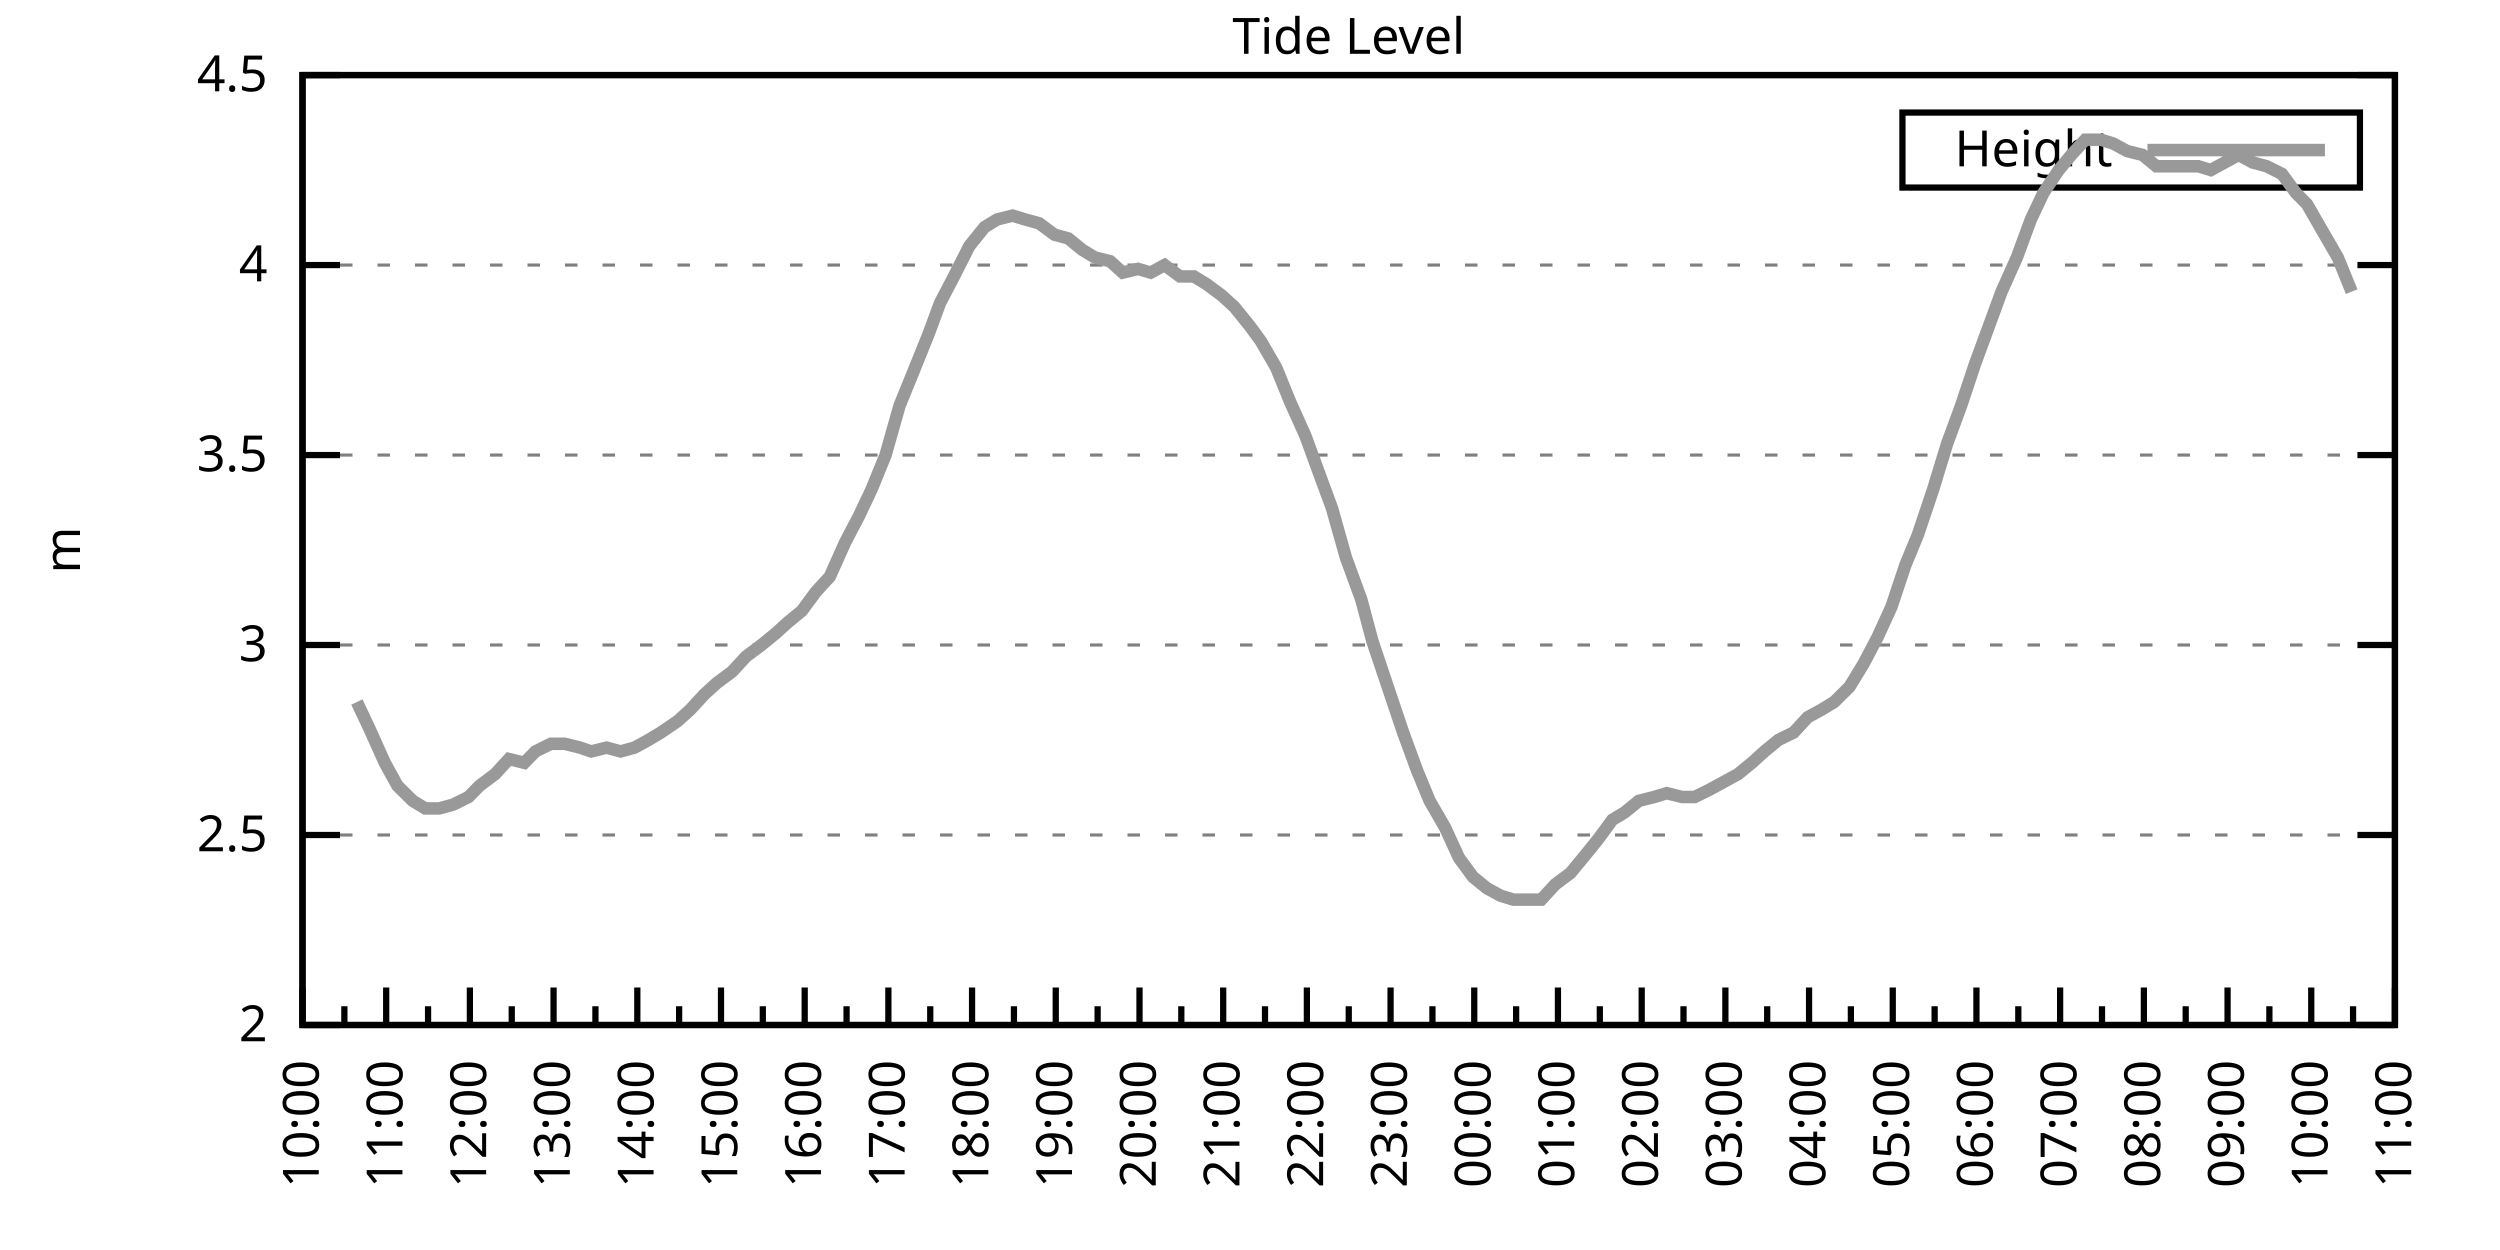
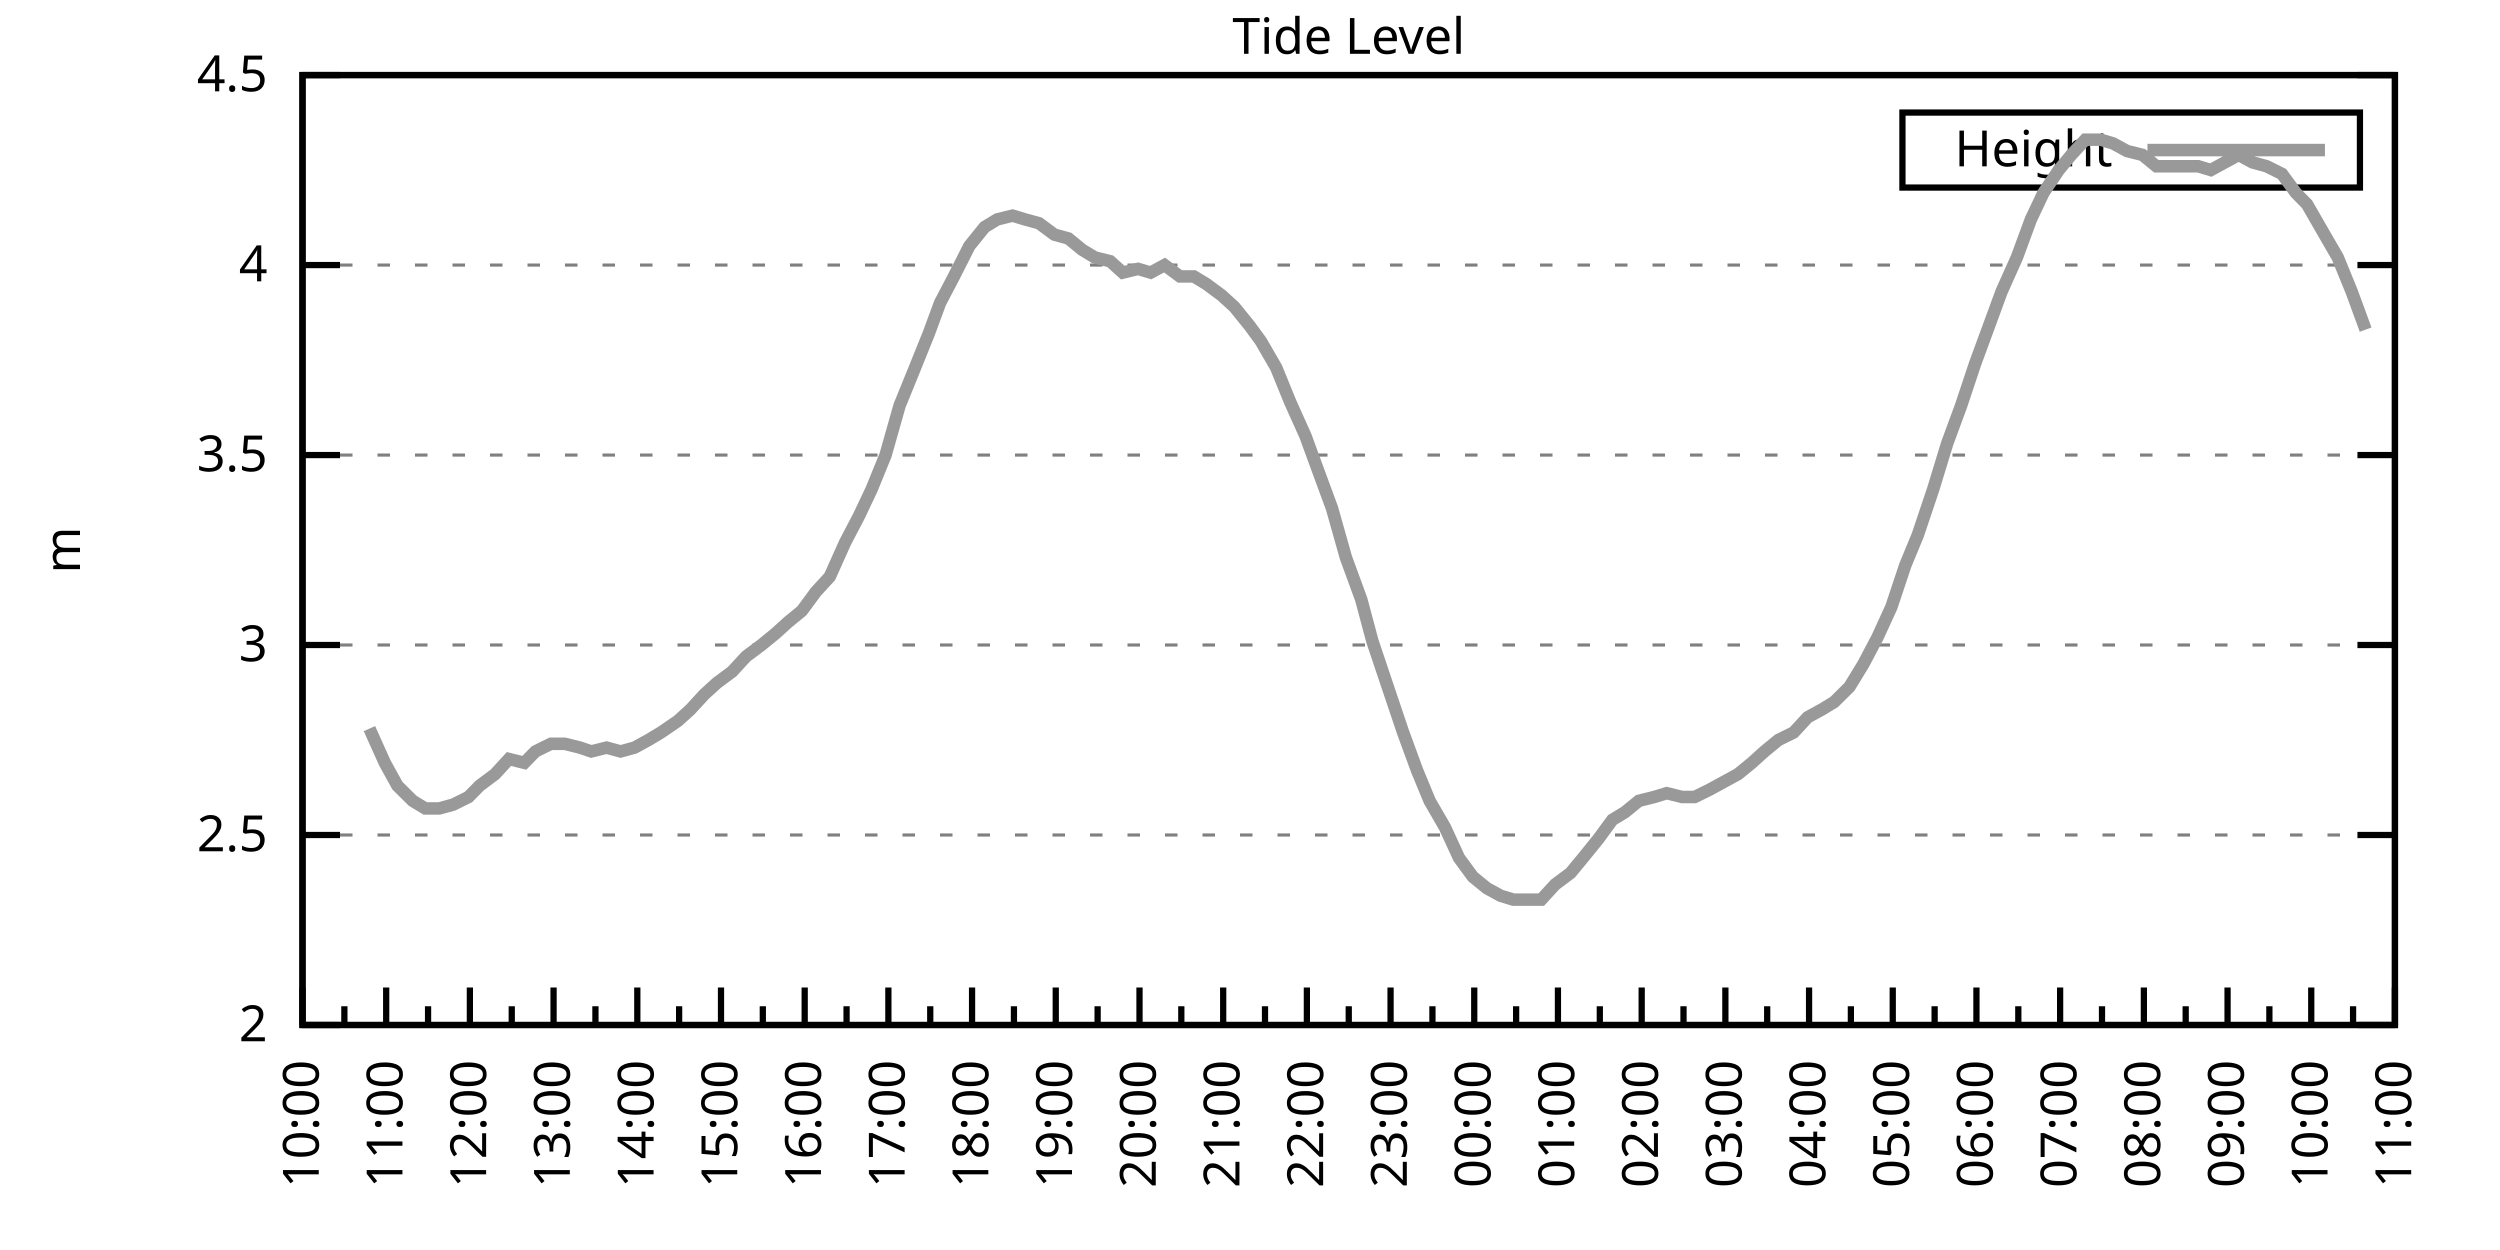
<svg xmlns="http://www.w3.org/2000/svg" xmlns:xlink="http://www.w3.org/1999/xlink" width="400" height="200" viewBox="0 0 400 200">
  <g id="gnuplot_canvas">
    <rect x="0" y="0" width="400" height="200" fill="none" />
    <defs>
      <circle id="gpDot" r="0.5" stroke-width="0.5" stroke="currentColor" />
      <path id="gpPt0" stroke-width="0.333" stroke="currentColor" d="M-1,0 h2 M0,-1 v2" />
      <path id="gpPt1" stroke-width="0.333" stroke="currentColor" d="M-1,-1 L1,1 M1,-1 L-1,1" />
      <path id="gpPt2" stroke-width="0.333" stroke="currentColor" d="M-1,0 L1,0 M0,-1 L0,1 M-1,-1 L1,1 M-1,1 L1,-1" />
      <rect id="gpPt3" stroke-width="0.333" stroke="currentColor" x="-1" y="-1" width="2" height="2" />
      <rect id="gpPt4" stroke-width="0.333" stroke="currentColor" fill="currentColor" x="-1" y="-1" width="2" height="2" />
      <circle id="gpPt5" stroke-width="0.333" stroke="currentColor" cx="0" cy="0" r="1" />
      <use xlink:href="#gpPt5" id="gpPt6" fill="currentColor" stroke="none" />
      <path id="gpPt7" stroke-width="0.333" stroke="currentColor" d="M0,-1.33 L-1.33,0.67 L1.33,0.67 z" />
      <use xlink:href="#gpPt7" id="gpPt8" fill="currentColor" stroke="none" />
      <use xlink:href="#gpPt7" id="gpPt9" stroke="currentColor" transform="rotate(180)" />
      <use xlink:href="#gpPt9" id="gpPt10" fill="currentColor" stroke="none" />
      <use xlink:href="#gpPt3" id="gpPt11" stroke="currentColor" transform="rotate(45)" />
      <use xlink:href="#gpPt11" id="gpPt12" fill="currentColor" stroke="none" />
      <path id="gpPt13" stroke-width="0.333" stroke="currentColor" d="M0,1.330 L1.265,0.411 L0.782,-1.067 L-0.782,-1.076 L-1.265,0.411 z" />
      <use xlink:href="#gpPt13" id="gpPt14" fill="currentColor" stroke="none" />
      <filter id="textbox" filterUnits="objectBoundingBox" x="0" y="0" height="1" width="1">
        <feFlood flood-color="white" flood-opacity="1" result="bgnd" />
        <feComposite in="SourceGraphic" in2="bgnd" operator="atop" />
      </filter>
      <filter id="greybox" filterUnits="objectBoundingBox" x="0" y="0" height="1" width="1">
        <feFlood flood-color="lightgrey" flood-opacity="1" result="grey" />
        <feComposite in="SourceGraphic" in2="grey" operator="atop" />
      </filter>
    </defs>
    <g fill="none" color="white" stroke="currentColor" stroke-width="1.00" stroke-linecap="butt" stroke-linejoin="miter">
</g>
    <g fill="none" color="black" stroke="currentColor" stroke-width="1.00" stroke-linecap="butt" stroke-linejoin="miter">
      <g stroke="none" shape-rendering="crispEdges">
        <polygon fill="rgb(255, 255, 255)" points="48.40,164.00 383.18,164.00 383.18,12.02 48.40,12.02 " />
      </g>
    </g>
    <g fill="none" color="black" stroke="currentColor" stroke-width="1.00" stroke-linecap="butt" stroke-linejoin="miter">
</g>
    <g fill="none" color="black" stroke="black" stroke-width="0.50" stroke-linecap="butt" stroke-linejoin="miter">
</g>
    <g fill="none" color="gray" stroke="currentColor" stroke-width="0.50" stroke-linecap="butt" stroke-linejoin="miter">
      <path stroke="gray" stroke-dasharray="2,4" class="gridline" d="M48.40,164.00 L383.19,164.00  " />
    </g>
    <g fill="none" color="gray" stroke="gray" stroke-width="1.00" stroke-linecap="butt" stroke-linejoin="miter">
</g>
    <g fill="none" color="black" stroke="currentColor" stroke-width="1.00" stroke-linecap="butt" stroke-linejoin="miter">
      <path stroke="black" d="M48.40,164.00 L54.40,164.00 M383.19,164.00 L377.19,164.00  " />
      <g transform="translate(42.80,166.60)" stroke="none" fill="black" font-family="Sans" font-size="8.00" text-anchor="end">
        <text>
          <tspan font-family="Sans"> 2</tspan>
        </text>
      </g>
    </g>
    <g fill="none" color="black" stroke="currentColor" stroke-width="1.00" stroke-linecap="butt" stroke-linejoin="miter">
</g>
    <g fill="none" color="black" stroke="black" stroke-width="0.50" stroke-linecap="butt" stroke-linejoin="miter">
</g>
    <g fill="none" color="gray" stroke="currentColor" stroke-width="0.50" stroke-linecap="butt" stroke-linejoin="miter">
      <path stroke="gray" stroke-dasharray="2,4" class="gridline" d="M48.40,133.60 L383.19,133.60  " />
    </g>
    <g fill="none" color="gray" stroke="gray" stroke-width="1.00" stroke-linecap="butt" stroke-linejoin="miter">
</g>
    <g fill="none" color="black" stroke="currentColor" stroke-width="1.00" stroke-linecap="butt" stroke-linejoin="miter">
      <path stroke="black" d="M48.40,133.60 L54.40,133.60 M383.19,133.60 L377.19,133.60  " />
      <g transform="translate(42.80,136.20)" stroke="none" fill="black" font-family="Sans" font-size="8.00" text-anchor="end">
        <text>
          <tspan font-family="Sans"> 2.5</tspan>
        </text>
      </g>
    </g>
    <g fill="none" color="black" stroke="currentColor" stroke-width="1.00" stroke-linecap="butt" stroke-linejoin="miter">
</g>
    <g fill="none" color="black" stroke="black" stroke-width="0.50" stroke-linecap="butt" stroke-linejoin="miter">
</g>
    <g fill="none" color="gray" stroke="currentColor" stroke-width="0.50" stroke-linecap="butt" stroke-linejoin="miter">
      <path stroke="gray" stroke-dasharray="2,4" class="gridline" d="M48.40,103.20 L383.19,103.20  " />
    </g>
    <g fill="none" color="gray" stroke="gray" stroke-width="1.00" stroke-linecap="butt" stroke-linejoin="miter">
</g>
    <g fill="none" color="black" stroke="currentColor" stroke-width="1.00" stroke-linecap="butt" stroke-linejoin="miter">
      <path stroke="black" d="M48.40,103.20 L54.40,103.20 M383.19,103.20 L377.19,103.20  " />
      <g transform="translate(42.80,105.80)" stroke="none" fill="black" font-family="Sans" font-size="8.00" text-anchor="end">
        <text>
          <tspan font-family="Sans"> 3</tspan>
        </text>
      </g>
    </g>
    <g fill="none" color="black" stroke="currentColor" stroke-width="1.00" stroke-linecap="butt" stroke-linejoin="miter">
</g>
    <g fill="none" color="black" stroke="black" stroke-width="0.50" stroke-linecap="butt" stroke-linejoin="miter">
</g>
    <g fill="none" color="gray" stroke="currentColor" stroke-width="0.50" stroke-linecap="butt" stroke-linejoin="miter">
      <path stroke="gray" stroke-dasharray="2,4" class="gridline" d="M48.40,72.81 L383.19,72.81  " />
    </g>
    <g fill="none" color="gray" stroke="gray" stroke-width="1.00" stroke-linecap="butt" stroke-linejoin="miter">
</g>
    <g fill="none" color="black" stroke="currentColor" stroke-width="1.00" stroke-linecap="butt" stroke-linejoin="miter">
      <path stroke="black" d="M48.40,72.81 L54.40,72.81 M383.19,72.81 L377.19,72.81  " />
      <g transform="translate(42.80,75.41)" stroke="none" fill="black" font-family="Sans" font-size="8.00" text-anchor="end">
        <text>
          <tspan font-family="Sans"> 3.5</tspan>
        </text>
      </g>
    </g>
    <g fill="none" color="black" stroke="currentColor" stroke-width="1.00" stroke-linecap="butt" stroke-linejoin="miter">
</g>
    <g fill="none" color="black" stroke="black" stroke-width="0.50" stroke-linecap="butt" stroke-linejoin="miter">
</g>
    <g fill="none" color="gray" stroke="currentColor" stroke-width="0.50" stroke-linecap="butt" stroke-linejoin="miter">
      <path stroke="gray" stroke-dasharray="2,4" class="gridline" d="M48.40,42.41 L383.19,42.41  " />
    </g>
    <g fill="none" color="gray" stroke="gray" stroke-width="1.00" stroke-linecap="butt" stroke-linejoin="miter">
</g>
    <g fill="none" color="black" stroke="currentColor" stroke-width="1.00" stroke-linecap="butt" stroke-linejoin="miter">
      <path stroke="black" d="M48.40,42.41 L54.40,42.41 M383.19,42.41 L377.19,42.41  " />
      <g transform="translate(42.80,45.01)" stroke="none" fill="black" font-family="Sans" font-size="8.00" text-anchor="end">
        <text>
          <tspan font-family="Sans"> 4</tspan>
        </text>
      </g>
    </g>
    <g fill="none" color="black" stroke="currentColor" stroke-width="1.00" stroke-linecap="butt" stroke-linejoin="miter">
</g>
    <g fill="none" color="black" stroke="black" stroke-width="0.50" stroke-linecap="butt" stroke-linejoin="miter">
</g>
    <g fill="none" color="gray" stroke="currentColor" stroke-width="0.50" stroke-linecap="butt" stroke-linejoin="miter">
      <path stroke="gray" stroke-dasharray="2,4" class="gridline" d="M48.40,12.01 L383.19,12.01  " />
    </g>
    <g fill="none" color="gray" stroke="gray" stroke-width="1.00" stroke-linecap="butt" stroke-linejoin="miter">
</g>
    <g fill="none" color="black" stroke="currentColor" stroke-width="1.00" stroke-linecap="butt" stroke-linejoin="miter">
      <path stroke="black" d="M48.40,12.01 L54.40,12.01 M383.19,12.01 L377.19,12.01  " />
      <g transform="translate(42.80,14.61)" stroke="none" fill="black" font-family="Sans" font-size="8.00" text-anchor="end">
        <text>
          <tspan font-family="Sans"> 4.5</tspan>
        </text>
      </g>
    </g>
    <g fill="none" color="black" stroke="currentColor" stroke-width="1.00" stroke-linecap="butt" stroke-linejoin="miter">
      <path stroke="black" d="M48.40,164.00 L48.40,158.00  " />
      <g transform="translate(51.00,169.60) rotate(270)" stroke="none" fill="black" font-family="Sans" font-size="8.00" text-anchor="end">
        <text>
          <tspan font-family="Sans">10:00</tspan>
        </text>
      </g>
    </g>
    <g fill="none" color="black" stroke="currentColor" stroke-width="1.00" stroke-linecap="butt" stroke-linejoin="miter">
      <path stroke="black" d="M55.10,164.00 L55.10,161.00 M61.79,164.00 L61.79,158.00  " />
      <g transform="translate(64.39,169.60) rotate(270)" stroke="none" fill="black" font-family="Sans" font-size="8.00" text-anchor="end">
        <text>
          <tspan font-family="Sans">11:00</tspan>
        </text>
      </g>
    </g>
    <g fill="none" color="black" stroke="currentColor" stroke-width="1.00" stroke-linecap="butt" stroke-linejoin="miter">
      <path stroke="black" d="M68.49,164.00 L68.49,161.00 M75.18,164.00 L75.18,158.00  " />
      <g transform="translate(77.78,169.60) rotate(270)" stroke="none" fill="black" font-family="Sans" font-size="8.00" text-anchor="end">
        <text>
          <tspan font-family="Sans">12:00</tspan>
        </text>
      </g>
    </g>
    <g fill="none" color="black" stroke="currentColor" stroke-width="1.00" stroke-linecap="butt" stroke-linejoin="miter">
      <path stroke="black" d="M81.88,164.00 L81.88,161.00 M88.57,164.00 L88.57,158.00  " />
      <g transform="translate(91.17,169.60) rotate(270)" stroke="none" fill="black" font-family="Sans" font-size="8.00" text-anchor="end">
        <text>
          <tspan font-family="Sans">13:00</tspan>
        </text>
      </g>
    </g>
    <g fill="none" color="black" stroke="currentColor" stroke-width="1.00" stroke-linecap="butt" stroke-linejoin="miter">
      <path stroke="black" d="M95.27,164.00 L95.27,161.00 M101.97,164.00 L101.97,158.00  " />
      <g transform="translate(104.57,169.60) rotate(270)" stroke="none" fill="black" font-family="Sans" font-size="8.00" text-anchor="end">
        <text>
          <tspan font-family="Sans">14:00</tspan>
        </text>
      </g>
    </g>
    <g fill="none" color="black" stroke="currentColor" stroke-width="1.00" stroke-linecap="butt" stroke-linejoin="miter">
      <path stroke="black" d="M108.66,164.00 L108.66,161.00 M115.36,164.00 L115.36,158.00  " />
      <g transform="translate(117.96,169.60) rotate(270)" stroke="none" fill="black" font-family="Sans" font-size="8.00" text-anchor="end">
        <text>
          <tspan font-family="Sans">15:00</tspan>
        </text>
      </g>
    </g>
    <g fill="none" color="black" stroke="currentColor" stroke-width="1.00" stroke-linecap="butt" stroke-linejoin="miter">
      <path stroke="black" d="M122.05,164.00 L122.05,161.00 M128.75,164.00 L128.75,158.00  " />
      <g transform="translate(131.35,169.60) rotate(270)" stroke="none" fill="black" font-family="Sans" font-size="8.00" text-anchor="end">
        <text>
          <tspan font-family="Sans">16:00</tspan>
        </text>
      </g>
    </g>
    <g fill="none" color="black" stroke="currentColor" stroke-width="1.00" stroke-linecap="butt" stroke-linejoin="miter">
      <path stroke="black" d="M135.45,164.00 L135.45,161.00 M142.14,164.00 L142.14,158.00  " />
      <g transform="translate(144.74,169.60) rotate(270)" stroke="none" fill="black" font-family="Sans" font-size="8.00" text-anchor="end">
        <text>
          <tspan font-family="Sans">17:00</tspan>
        </text>
      </g>
    </g>
    <g fill="none" color="black" stroke="currentColor" stroke-width="1.00" stroke-linecap="butt" stroke-linejoin="miter">
      <path stroke="black" d="M148.84,164.00 L148.84,161.00 M155.53,164.00 L155.53,158.00  " />
      <g transform="translate(158.13,169.60) rotate(270)" stroke="none" fill="black" font-family="Sans" font-size="8.00" text-anchor="end">
        <text>
          <tspan font-family="Sans">18:00</tspan>
        </text>
      </g>
    </g>
    <g fill="none" color="black" stroke="currentColor" stroke-width="1.00" stroke-linecap="butt" stroke-linejoin="miter">
      <path stroke="black" d="M162.23,164.00 L162.23,161.00 M168.92,164.00 L168.92,158.00  " />
      <g transform="translate(171.52,169.60) rotate(270)" stroke="none" fill="black" font-family="Sans" font-size="8.00" text-anchor="end">
        <text>
          <tspan font-family="Sans">19:00</tspan>
        </text>
      </g>
    </g>
    <g fill="none" color="black" stroke="currentColor" stroke-width="1.00" stroke-linecap="butt" stroke-linejoin="miter">
      <path stroke="black" d="M175.62,164.00 L175.62,161.00 M182.32,164.00 L182.32,158.00  " />
      <g transform="translate(184.92,169.60) rotate(270)" stroke="none" fill="black" font-family="Sans" font-size="8.00" text-anchor="end">
        <text>
          <tspan font-family="Sans">20:00</tspan>
        </text>
      </g>
    </g>
    <g fill="none" color="black" stroke="currentColor" stroke-width="1.00" stroke-linecap="butt" stroke-linejoin="miter">
      <path stroke="black" d="M189.01,164.00 L189.01,161.00 M195.71,164.00 L195.71,158.00  " />
      <g transform="translate(198.31,169.60) rotate(270)" stroke="none" fill="black" font-family="Sans" font-size="8.00" text-anchor="end">
        <text>
          <tspan font-family="Sans">21:00</tspan>
        </text>
      </g>
    </g>
    <g fill="none" color="black" stroke="currentColor" stroke-width="1.00" stroke-linecap="butt" stroke-linejoin="miter">
      <path stroke="black" d="M202.40,164.00 L202.40,161.00 M209.10,164.00 L209.10,158.00  " />
      <g transform="translate(211.70,169.60) rotate(270)" stroke="none" fill="black" font-family="Sans" font-size="8.00" text-anchor="end">
        <text>
          <tspan font-family="Sans">22:00</tspan>
        </text>
      </g>
    </g>
    <g fill="none" color="black" stroke="currentColor" stroke-width="1.00" stroke-linecap="butt" stroke-linejoin="miter">
      <path stroke="black" d="M215.80,164.00 L215.80,161.00 M222.49,164.00 L222.49,158.00  " />
      <g transform="translate(225.09,169.60) rotate(270)" stroke="none" fill="black" font-family="Sans" font-size="8.00" text-anchor="end">
        <text>
          <tspan font-family="Sans">23:00</tspan>
        </text>
      </g>
    </g>
    <g fill="none" color="black" stroke="currentColor" stroke-width="1.00" stroke-linecap="butt" stroke-linejoin="miter">
      <path stroke="black" d="M229.19,164.00 L229.19,161.00 M235.88,164.00 L235.88,158.00  " />
      <g transform="translate(238.48,169.60) rotate(270)" stroke="none" fill="black" font-family="Sans" font-size="8.00" text-anchor="end">
        <text>
          <tspan font-family="Sans">00:00</tspan>
        </text>
      </g>
    </g>
    <g fill="none" color="black" stroke="currentColor" stroke-width="1.00" stroke-linecap="butt" stroke-linejoin="miter">
      <path stroke="black" d="M242.58,164.00 L242.58,161.00 M249.27,164.00 L249.27,158.00  " />
      <g transform="translate(251.87,169.60) rotate(270)" stroke="none" fill="black" font-family="Sans" font-size="8.00" text-anchor="end">
        <text>
          <tspan font-family="Sans">01:00</tspan>
        </text>
      </g>
    </g>
    <g fill="none" color="black" stroke="currentColor" stroke-width="1.00" stroke-linecap="butt" stroke-linejoin="miter">
      <path stroke="black" d="M255.97,164.00 L255.97,161.00 M262.67,164.00 L262.67,158.00  " />
      <g transform="translate(265.27,169.60) rotate(270)" stroke="none" fill="black" font-family="Sans" font-size="8.00" text-anchor="end">
        <text>
          <tspan font-family="Sans">02:00</tspan>
        </text>
      </g>
    </g>
    <g fill="none" color="black" stroke="currentColor" stroke-width="1.00" stroke-linecap="butt" stroke-linejoin="miter">
      <path stroke="black" d="M269.36,164.00 L269.36,161.00 M276.06,164.00 L276.06,158.00  " />
      <g transform="translate(278.66,169.60) rotate(270)" stroke="none" fill="black" font-family="Sans" font-size="8.00" text-anchor="end">
        <text>
          <tspan font-family="Sans">03:00</tspan>
        </text>
      </g>
    </g>
    <g fill="none" color="black" stroke="currentColor" stroke-width="1.00" stroke-linecap="butt" stroke-linejoin="miter">
      <path stroke="black" d="M282.75,164.00 L282.75,161.00 M289.45,164.00 L289.45,158.00  " />
      <g transform="translate(292.05,169.60) rotate(270)" stroke="none" fill="black" font-family="Sans" font-size="8.00" text-anchor="end">
        <text>
          <tspan font-family="Sans">04:00</tspan>
        </text>
      </g>
    </g>
    <g fill="none" color="black" stroke="currentColor" stroke-width="1.00" stroke-linecap="butt" stroke-linejoin="miter">
      <path stroke="black" d="M296.14,164.00 L296.14,161.00 M302.84,164.00 L302.84,158.00  " />
      <g transform="translate(305.44,169.60) rotate(270)" stroke="none" fill="black" font-family="Sans" font-size="8.00" text-anchor="end">
        <text>
          <tspan font-family="Sans">05:00</tspan>
        </text>
      </g>
    </g>
    <g fill="none" color="black" stroke="currentColor" stroke-width="1.00" stroke-linecap="butt" stroke-linejoin="miter">
      <path stroke="black" d="M309.54,164.00 L309.54,161.00 M316.23,164.00 L316.23,158.00  " />
      <g transform="translate(318.83,169.60) rotate(270)" stroke="none" fill="black" font-family="Sans" font-size="8.00" text-anchor="end">
        <text>
          <tspan font-family="Sans">06:00</tspan>
        </text>
      </g>
    </g>
    <g fill="none" color="black" stroke="currentColor" stroke-width="1.00" stroke-linecap="butt" stroke-linejoin="miter">
      <path stroke="black" d="M322.93,164.00 L322.93,161.00 M329.62,164.00 L329.62,158.00  " />
      <g transform="translate(332.22,169.60) rotate(270)" stroke="none" fill="black" font-family="Sans" font-size="8.00" text-anchor="end">
        <text>
          <tspan font-family="Sans">07:00</tspan>
        </text>
      </g>
    </g>
    <g fill="none" color="black" stroke="currentColor" stroke-width="1.00" stroke-linecap="butt" stroke-linejoin="miter">
      <path stroke="black" d="M336.32,164.00 L336.32,161.00 M343.02,164.00 L343.02,158.00  " />
      <g transform="translate(345.62,169.60) rotate(270)" stroke="none" fill="black" font-family="Sans" font-size="8.00" text-anchor="end">
        <text>
          <tspan font-family="Sans">08:00</tspan>
        </text>
      </g>
    </g>
    <g fill="none" color="black" stroke="currentColor" stroke-width="1.00" stroke-linecap="butt" stroke-linejoin="miter">
      <path stroke="black" d="M349.71,164.00 L349.71,161.00 M356.41,164.00 L356.41,158.00  " />
      <g transform="translate(359.01,169.60) rotate(270)" stroke="none" fill="black" font-family="Sans" font-size="8.00" text-anchor="end">
        <text>
          <tspan font-family="Sans">09:00</tspan>
        </text>
      </g>
    </g>
    <g fill="none" color="black" stroke="currentColor" stroke-width="1.00" stroke-linecap="butt" stroke-linejoin="miter">
      <path stroke="black" d="M363.10,164.00 L363.10,161.00 M369.80,164.00 L369.80,158.00  " />
      <g transform="translate(372.40,169.60) rotate(270)" stroke="none" fill="black" font-family="Sans" font-size="8.00" text-anchor="end">
        <text>
          <tspan font-family="Sans">10:00</tspan>
        </text>
      </g>
    </g>
    <g fill="none" color="black" stroke="currentColor" stroke-width="1.00" stroke-linecap="butt" stroke-linejoin="miter">
      <path stroke="black" d="M376.49,164.00 L376.49,161.00 M383.19,164.00 L383.19,158.00  " />
      <g transform="translate(385.79,169.60) rotate(270)" stroke="none" fill="black" font-family="Sans" font-size="8.00" text-anchor="end">
        <text>
          <tspan font-family="Sans">11:00</tspan>
        </text>
      </g>
    </g>
    <g fill="none" color="black" stroke="currentColor" stroke-width="1.00" stroke-linecap="butt" stroke-linejoin="miter">
</g>
    <g fill="none" color="black" stroke="currentColor" stroke-width="1.00" stroke-linecap="butt" stroke-linejoin="miter">
      <path stroke="black" d="M48.40,12.01 L48.40,164.00 L383.19,164.00 L383.19,12.01 L48.40,12.01 Z  " />
    </g>
    <g fill="none" color="black" stroke="currentColor" stroke-width="1.00" stroke-linecap="butt" stroke-linejoin="miter">
      <g transform="translate(12.80,88.01) rotate(270)" stroke="none" fill="black" font-family="Sans" font-size="8.00" text-anchor="middle">
        <text>
          <tspan font-family="Sans">m</tspan>
        </text>
      </g>
    </g>
    <g fill="none" color="black" stroke="currentColor" stroke-width="1.00" stroke-linecap="butt" stroke-linejoin="miter">
</g>
    <g fill="none" color="black" stroke="currentColor" stroke-width="1.00" stroke-linecap="butt" stroke-linejoin="miter">
      <path stroke="black" d="M304.39,30.01 L304.39,18.01 L377.59,18.01 L377.59,30.01 L304.39,30.01 Z  " />
    </g>
    <g id="Tide_level_plot_1">
      <g fill="none" color="white" stroke="black" stroke-width="2.00" stroke-linecap="butt" stroke-linejoin="miter">
</g>
      <g fill="none" color="black" stroke="currentColor" stroke-width="2.00" stroke-linecap="butt" stroke-linejoin="miter">
        <g transform="translate(337.99,26.61)" stroke="none" fill="black" font-family="Sans" font-size="8.00" text-anchor="end">
          <text>
            <tspan font-family="Sans">Height</tspan>
          </text>
        </g>
      </g>
      <g fill="none" color="black" stroke="currentColor" stroke-width="2.00" stroke-linecap="butt" stroke-linejoin="miter">
-         <path stroke="rgb(153, 153, 153)" d="M343.59,24.01 L371.99,24.01 M57.10,112.32 L59.11,116.58 L61.57,122.05 L63.58,125.70 L66.03,128.13 L68.04,129.35   L70.27,129.35 L72.50,128.74 L74.96,127.52 L76.75,125.70 L79.20,123.87 L81.43,121.44 L83.89,122.05 L85.67,120.23   L88.13,119.01 L90.36,119.01 L92.82,119.62 L94.60,120.23 L97.06,119.62 L99.29,120.23 L101.52,119.62 L103.75,118.40   L105.76,117.19 L108.44,115.36 L110.45,113.54 L112.68,111.11 L114.69,109.28 L117.14,107.46 L119.38,105.03 L121.83,103.20   L124.06,101.38 L126.07,99.56 L128.30,97.73 L130.54,94.69 L132.77,92.26 L135.22,86.79 L137.45,82.53 L139.46,78.28   L141.69,72.81 L143.93,64.90 L146.16,59.43 L148.61,53.35 L150.40,48.49 L152.63,44.23 L155.09,39.37 L157.54,36.33   L159.55,35.11 L162.01,34.50 L164.01,35.11 L166.25,35.72 L168.70,37.54 L170.93,38.15 L173.17,39.98 L175.17,41.19   L177.63,41.80 L179.64,43.62 L182.09,43.02 L184.10,43.62 L186.33,42.41 L188.79,44.23 L191.02,44.23 L193.03,45.45   L195.48,47.27 L197.49,49.10 L199.95,52.14 L201.73,54.57 L204.19,58.82 L206.42,64.29 L208.88,69.77 L210.88,75.24   L213.12,81.32 L215.35,89.22 L217.80,95.91 L219.59,102.60 L222.04,109.89 L224.50,117.19 L226.73,123.27 L228.74,128.13   L231.20,132.39 L233.43,137.25 L235.66,140.29 L237.89,142.11 L240.12,143.33 L242.13,143.94 L244.59,143.94 L246.60,143.94   L248.83,141.51 L251.28,139.68 L253.29,137.25 L255.75,134.21 L257.98,131.17 L259.99,129.95 L262.22,128.13 L264.67,127.52   L266.68,126.91 L269.14,127.52 L271.15,127.52 L273.60,126.31 L275.83,125.09 L278.07,123.87 L280.30,122.05 L282.31,120.23   L284.54,118.40 L286.99,117.19 L289.23,114.76 L291.46,113.54 L293.47,112.32 L295.92,109.89 L298.15,106.24 L300.39,101.99   L302.62,97.12 L304.85,90.44 L306.86,85.57 L309.31,78.28 L311.54,70.98 L313.78,64.90 L316.01,58.21 L318.02,52.74   L320.25,46.66 L322.70,41.19 L324.94,35.11 L326.95,30.86 L329.40,27.21 L331.41,24.78 L333.64,22.35 L336.10,22.35   L338.10,22.95 L340.34,24.17 L342.79,24.78 L345.02,26.60 L347.03,26.60 L349.49,26.60 L351.72,26.60 L353.73,27.21   L355.96,25.99 L358.19,24.78 L360.42,25.99 L362.66,26.60 L365.11,27.82 L367.34,30.86 L369.13,32.68 L371.58,36.94   L374.04,41.19 L376.27,46.66  " />
+         <path stroke="rgb(153, 153, 153)" d="M343.59,24.01 L371.99,24.01 M59.11,116.58 L61.57,122.05 L63.58,125.70 L66.03,128.13 L68.04,129.35 L70.27,129.35   L72.50,128.74 L74.96,127.52 L76.75,125.70 L79.20,123.87 L81.43,121.44 L83.89,122.05 L85.67,120.23 L88.13,119.01   L90.36,119.01 L92.82,119.62 L94.60,120.23 L97.06,119.62 L99.29,120.23 L101.52,119.62 L103.75,118.40 L105.76,117.19   L108.44,115.36 L110.45,113.54 L112.68,111.11 L114.69,109.28 L117.14,107.46 L119.38,105.03 L121.83,103.20 L124.06,101.38   L126.07,99.56 L128.30,97.73 L130.54,94.69 L132.77,92.26 L135.22,86.79 L137.45,82.53 L139.46,78.28 L141.69,72.81   L143.93,64.90 L146.16,59.43 L148.61,53.35 L150.40,48.49 L152.63,44.23 L155.09,39.37 L157.54,36.33 L159.55,35.11   L162.01,34.50 L164.01,35.11 L166.25,35.72 L168.70,37.54 L170.93,38.15 L173.17,39.98 L175.17,41.19 L177.63,41.80   L179.64,43.62 L182.09,43.02 L184.10,43.62 L186.33,42.41 L188.79,44.23 L191.02,44.23 L193.03,45.45 L195.48,47.27   L197.49,49.10 L199.95,52.14 L201.73,54.57 L204.19,58.82 L206.42,64.29 L208.88,69.77 L210.88,75.24 L213.12,81.32   L215.35,89.22 L217.80,95.91 L219.59,102.60 L222.04,109.89 L224.50,117.19 L226.73,123.27 L228.74,128.13 L231.20,132.39   L233.43,137.25 L235.66,140.29 L237.89,142.11 L240.12,143.33 L242.13,143.94 L244.59,143.94 L246.60,143.94 L248.83,141.51   L251.28,139.68 L253.29,137.25 L255.75,134.21 L257.98,131.17 L259.99,129.95 L262.22,128.13 L264.67,127.52 L266.68,126.91   L269.14,127.52 L271.15,127.52 L273.60,126.31 L275.83,125.09 L278.07,123.87 L280.30,122.05 L282.31,120.23 L284.54,118.40   L286.99,117.19 L289.23,114.76 L291.46,113.54 L293.47,112.32 L295.92,109.89 L298.15,106.24 L300.39,101.99 L302.62,97.12   L304.85,90.44 L306.86,85.57 L309.31,78.28 L311.54,70.98 L313.78,64.90 L316.01,58.21 L318.02,52.74 L320.25,46.66   L322.70,41.19 L324.94,35.11 L326.95,30.86 L329.40,27.21 L331.41,24.78 L333.64,22.35 L336.10,22.35 L338.10,22.95   L340.34,24.17 L342.79,24.78 L345.02,26.60 L347.03,26.60 L349.49,26.60 L351.72,26.60 L353.73,27.21 L355.96,25.99   L358.19,24.78 L360.42,25.99 L362.66,26.60 L365.11,27.82 L367.34,30.86 L369.13,32.68 L371.58,36.94 L374.04,41.19   L376.27,46.66 L378.50,52.74  " />
      </g>
    </g>
    <g fill="none" color="black" stroke="currentColor" stroke-width="2.00" stroke-linecap="butt" stroke-linejoin="miter">
</g>
    <g fill="none" color="black" stroke="black" stroke-width="1.00" stroke-linecap="butt" stroke-linejoin="miter">
</g>
    <g fill="none" color="black" stroke="currentColor" stroke-width="1.00" stroke-linecap="butt" stroke-linejoin="miter">
      <path stroke="black" d="M48.40,12.01 L48.40,164.00 L383.19,164.00 L383.19,12.01 L48.40,12.01 Z  " />
    </g>
    <g fill="none" color="black" stroke="currentColor" stroke-width="1.00" stroke-linecap="butt" stroke-linejoin="miter">
      <g transform="translate(215.79,8.61)" stroke="none" fill="black" font-family="Sans" font-size="8.00" text-anchor="middle">
        <text>
          <tspan font-family="Sans">Tide Level</tspan>
        </text>
      </g>
    </g>
    <g fill="none" color="black" stroke="currentColor" stroke-width="1.00" stroke-linecap="butt" stroke-linejoin="miter">
</g>
  </g>
</svg>
